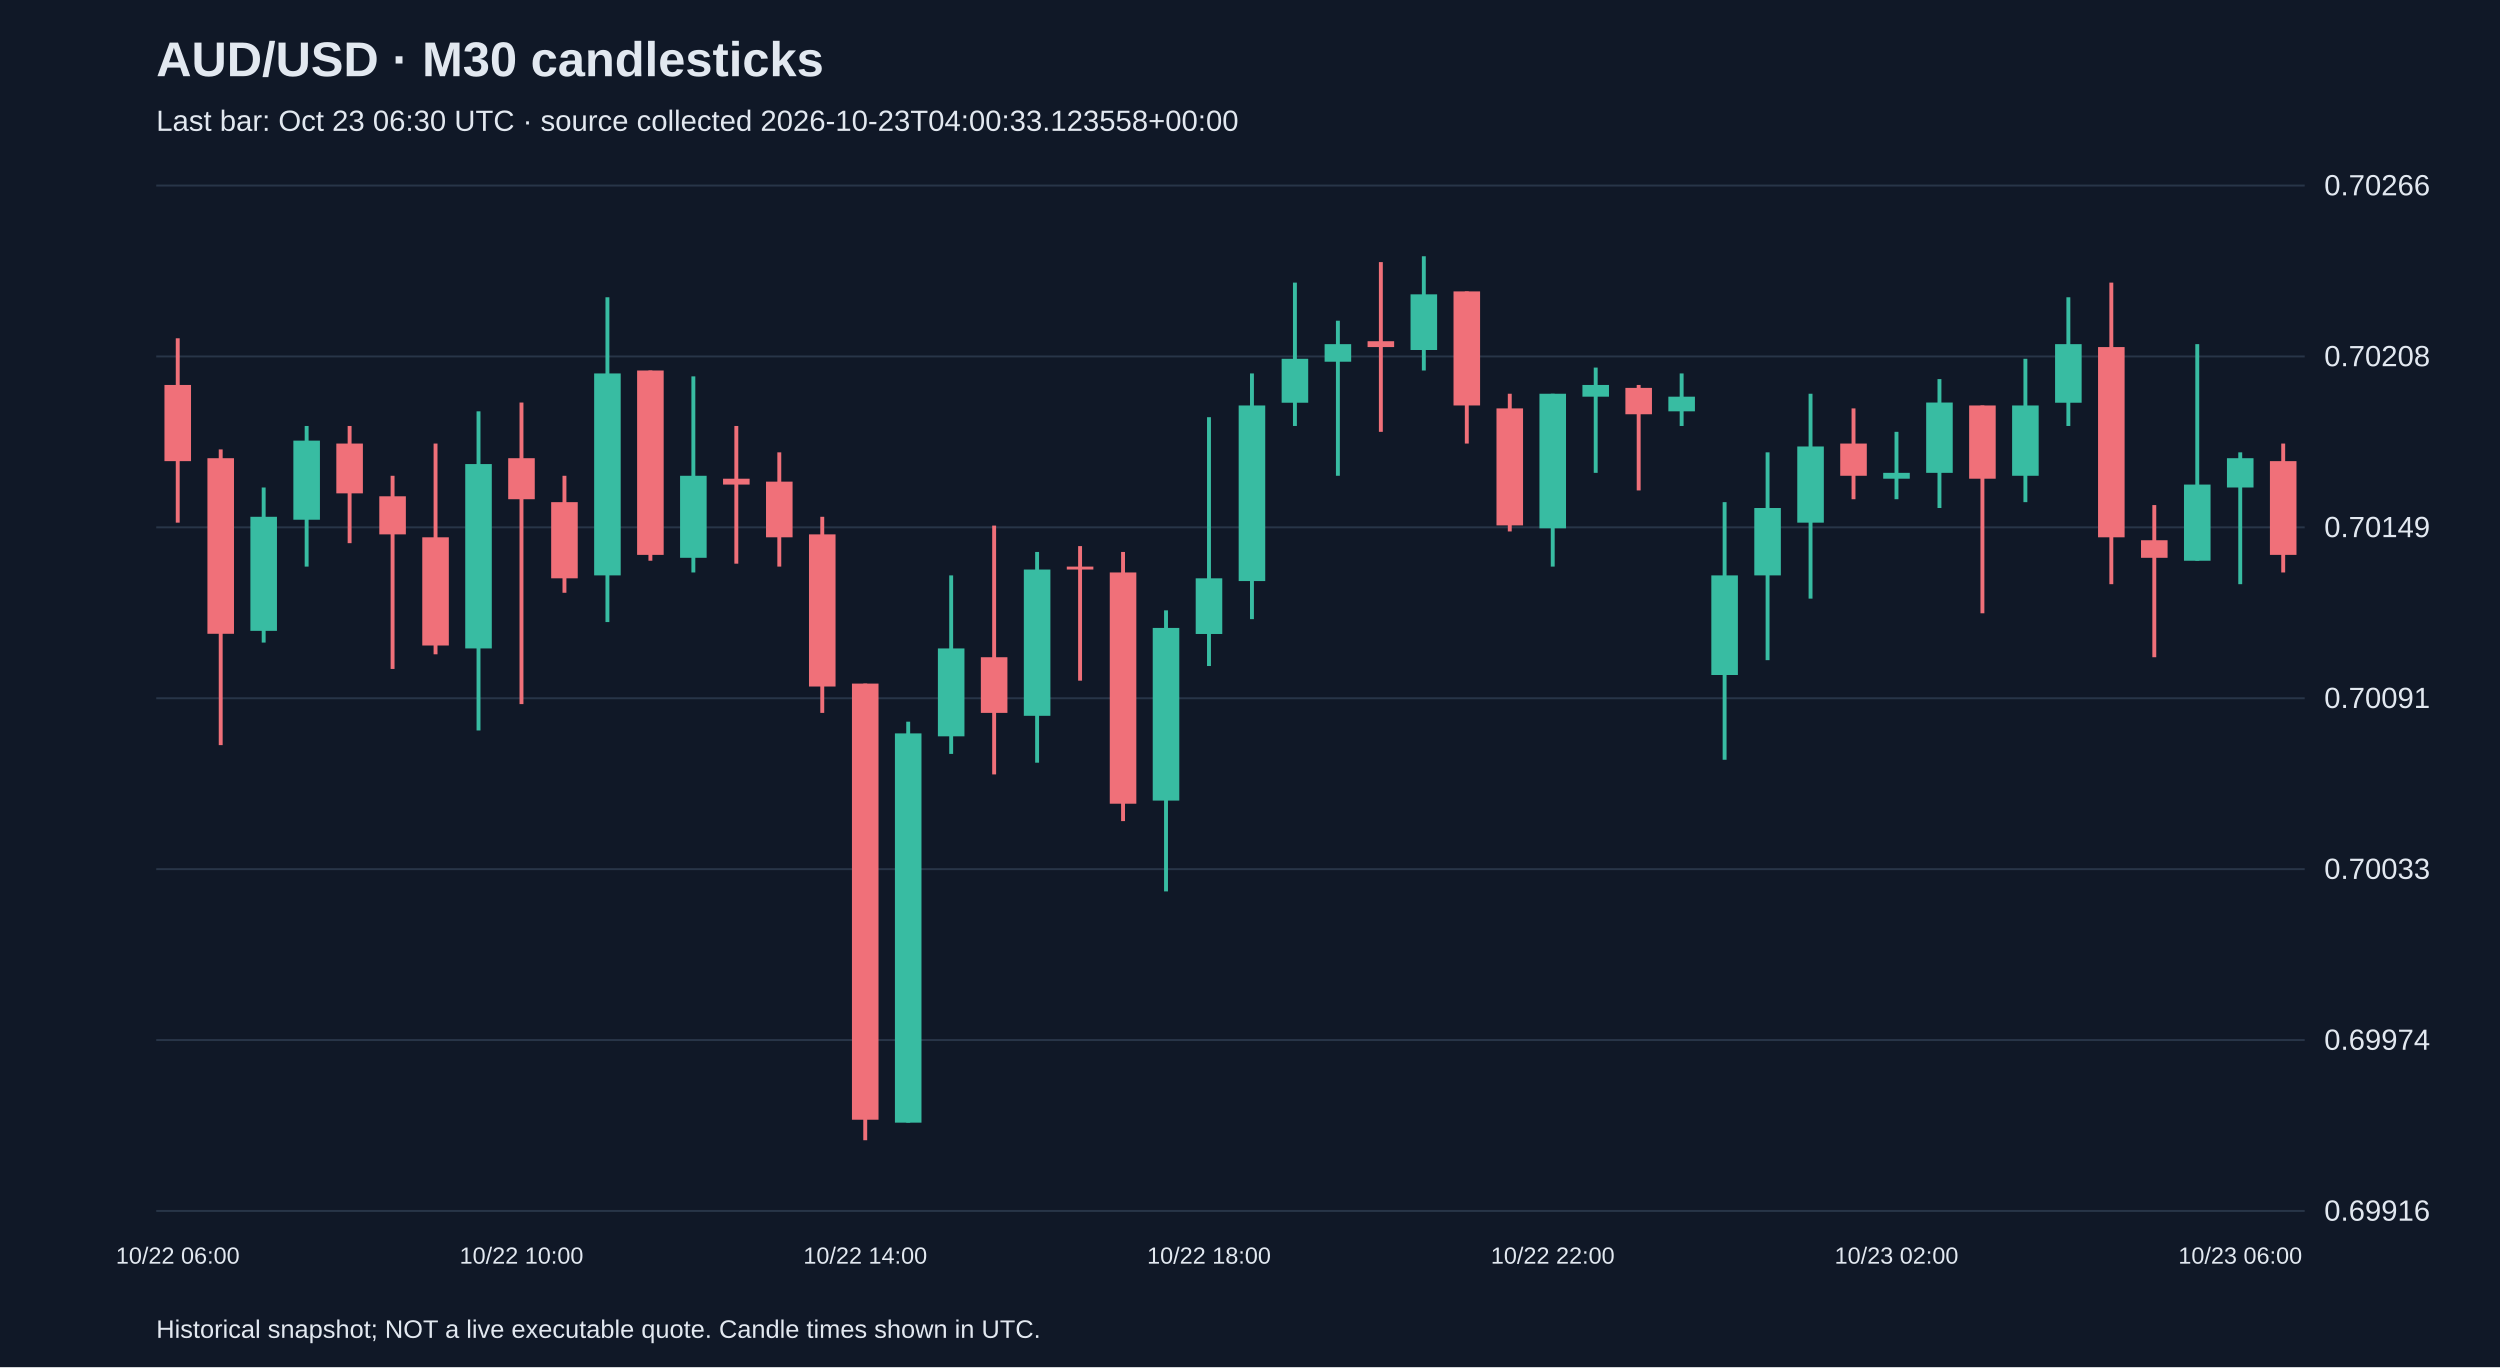
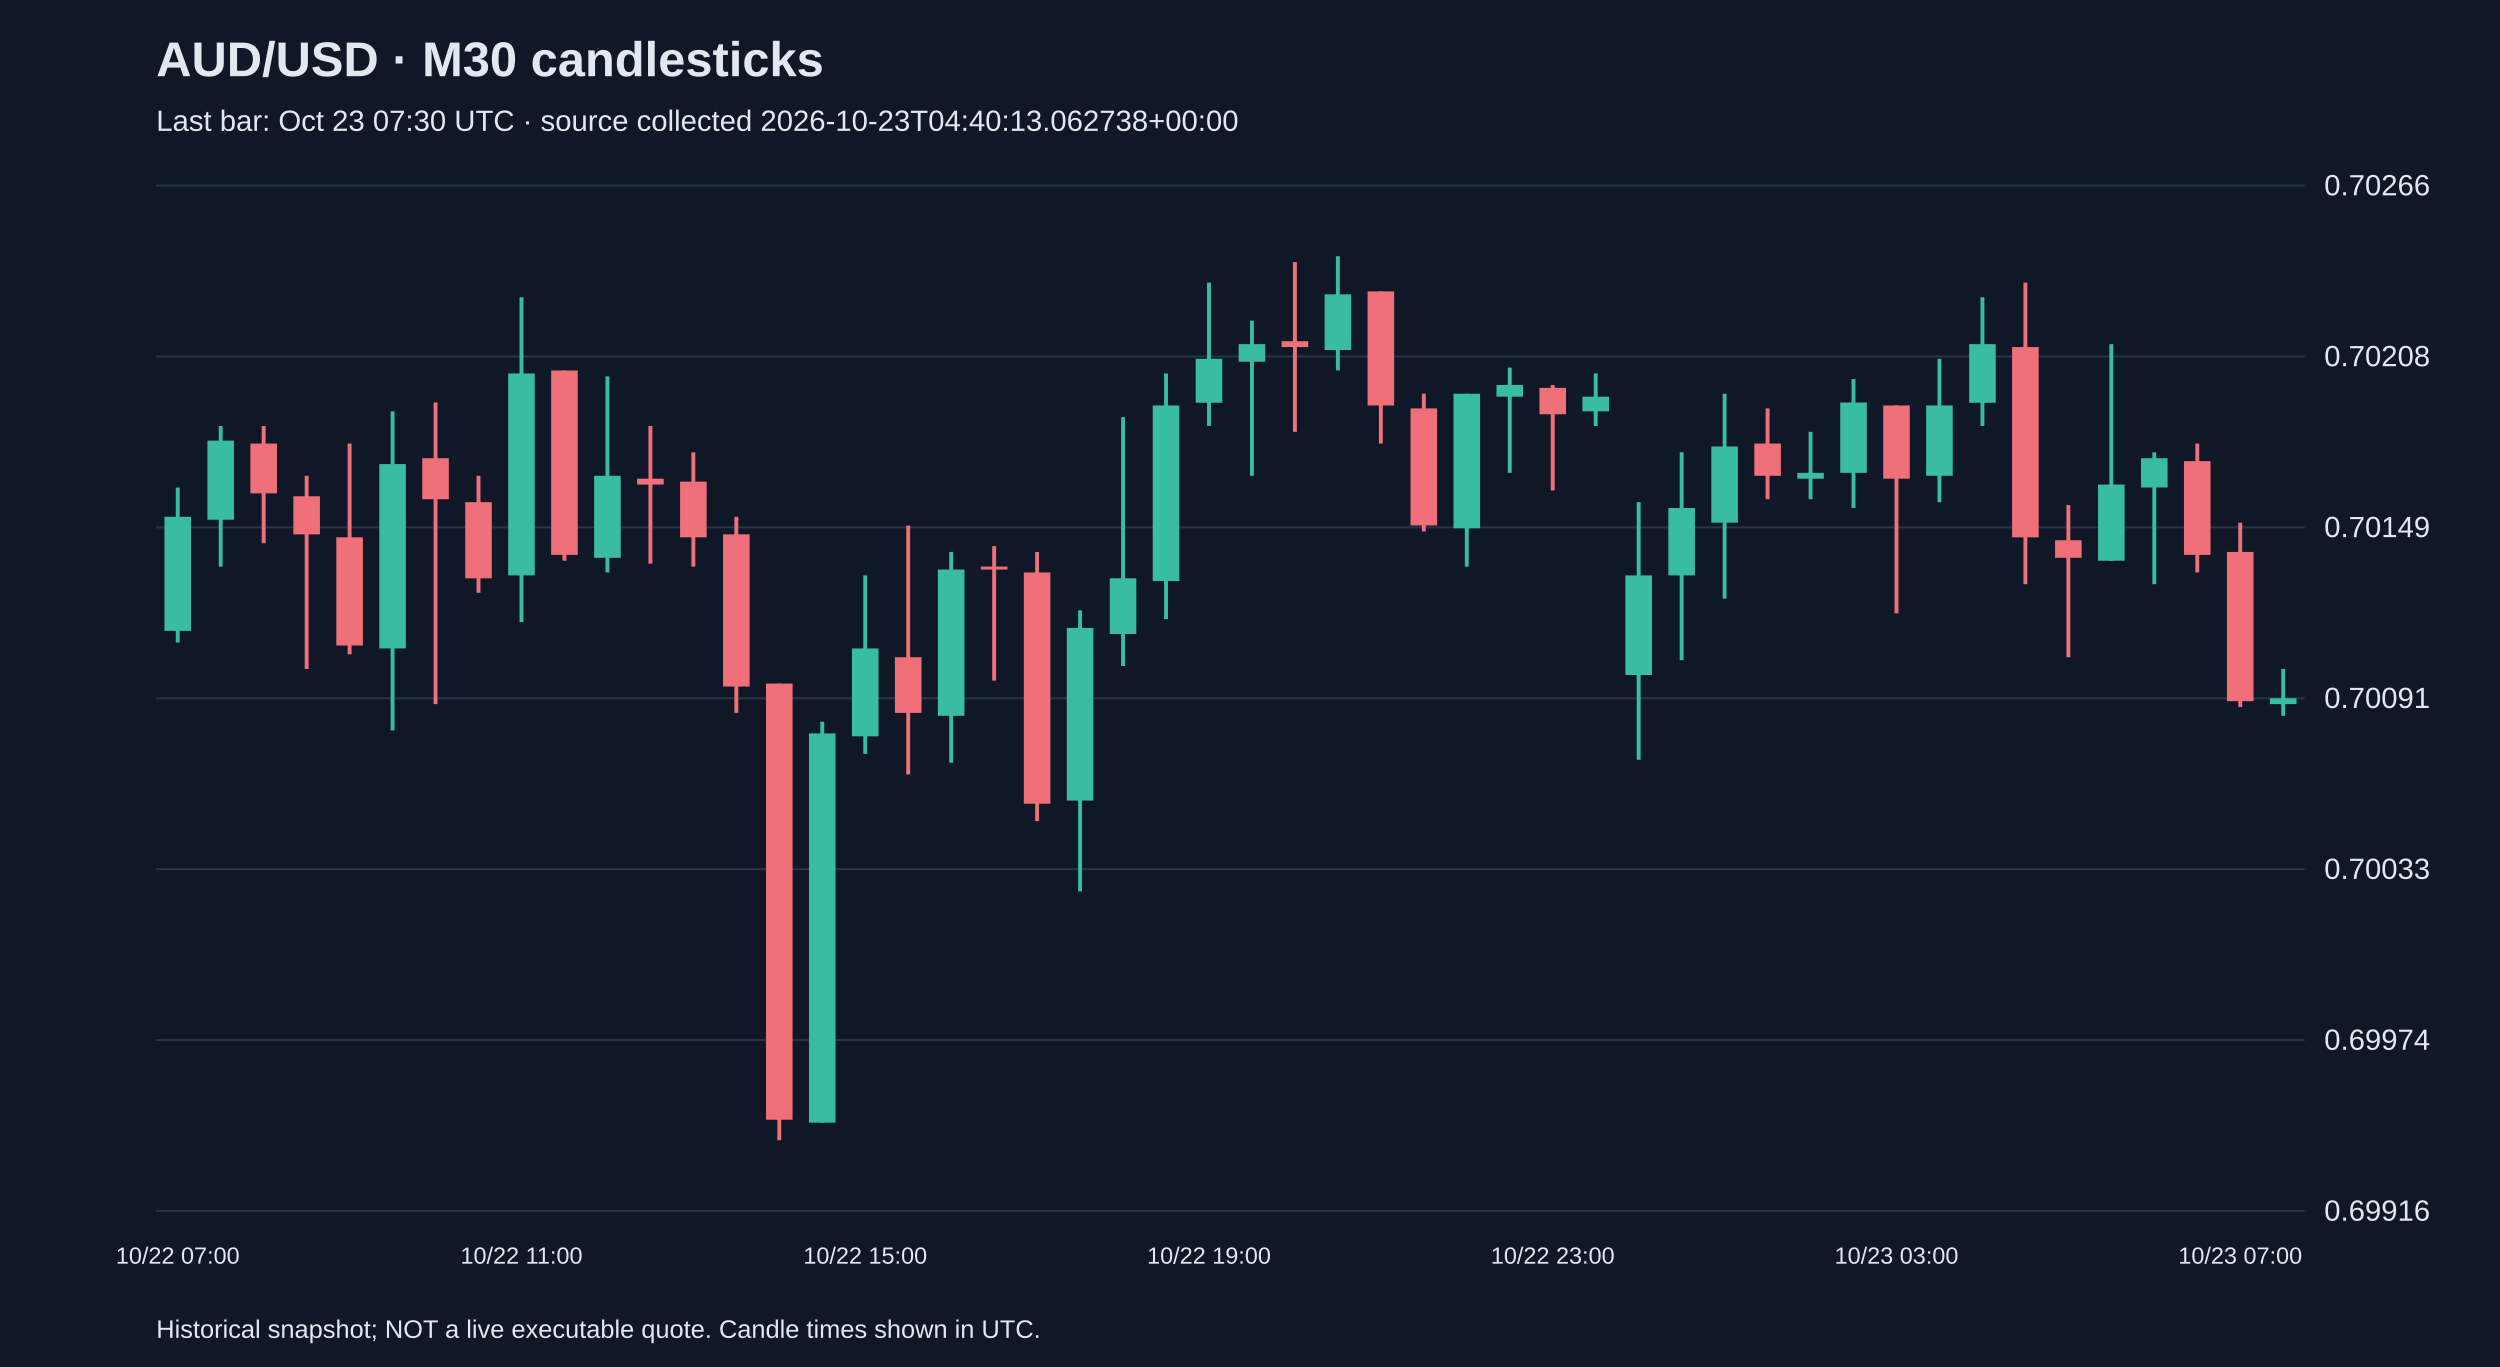
<svg xmlns="http://www.w3.org/2000/svg" viewBox="0 0 1280 700">
  <rect width="100%" height="100%" fill="#101827" />
  <style>text{font-family:Arial,sans-serif;fill:#e2e8f0}</style>
  <text x="80" y="39" font-size="25" font-weight="bold">AUD/USD · M30 candlesticks</text>
-   <text x="80" y="67" font-size="15" fill="#a6b1c5">Last bar: Oct 23 06:30 UTC · source collected 2026-10-23T04:00:33.123558+00:00</text>
+   <text x="80" y="67" font-size="15" fill="#a6b1c5">Last bar: Oct 23 07:30 UTC · source collected 2026-10-23T04:40:13.062738+00:00</text>
  <line x1="80" y1="620.0" x2="1180" y2="620.0" stroke="#283548" />
  <text x="1190" y="625.0" font-size="15">0.69916</text>
  <line x1="80" y1="532.5" x2="1180" y2="532.5" stroke="#283548" />
  <text x="1190" y="537.5" font-size="15">0.69974</text>
  <line x1="80" y1="445.0" x2="1180" y2="445.0" stroke="#283548" />
  <text x="1190" y="450.0" font-size="15">0.70033</text>
  <line x1="80" y1="357.5" x2="1180" y2="357.5" stroke="#283548" />
  <text x="1190" y="362.5" font-size="15">0.70091</text>
  <line x1="80" y1="270.0" x2="1180" y2="270.0" stroke="#283548" />
  <text x="1190" y="275.0" font-size="15">0.70149</text>
  <line x1="80" y1="182.5" x2="1180" y2="182.5" stroke="#283548" />
  <text x="1190" y="187.5" font-size="15">0.70208</text>
  <line x1="80" y1="95.0" x2="1180" y2="95.0" stroke="#283548" />
  <text x="1190" y="100.0" font-size="15">0.70266</text>
-   <line x1="91.0" y1="173.2" x2="91.0" y2="267.6" stroke="#f07079" stroke-width="2" />
-   <rect x="84.2" y="197.1" width="13.6" height="39.0" fill="#f07079" />
-   <text x="91.0" y="647" text-anchor="middle" font-size="12">10/22 06:00</text>
-   <line x1="113.0" y1="230.1" x2="113.0" y2="381.5" stroke="#f07079" stroke-width="2" />
-   <rect x="106.2" y="234.6" width="13.6" height="89.9" fill="#f07079" />
-   <line x1="135.0" y1="249.6" x2="135.0" y2="329.0" stroke="#38bca2" stroke-width="2" />
-   <rect x="128.2" y="264.6" width="13.6" height="58.4" fill="#38bca2" />
-   <line x1="157.0" y1="218.1" x2="157.0" y2="290.1" stroke="#38bca2" stroke-width="2" />
-   <rect x="150.2" y="225.6" width="13.6" height="40.5" fill="#38bca2" />
-   <line x1="179.0" y1="218.1" x2="179.0" y2="278.1" stroke="#f07079" stroke-width="2" />
-   <rect x="172.2" y="227.1" width="13.6" height="25.5" fill="#f07079" />
-   <line x1="201.0" y1="243.6" x2="201.0" y2="342.5" stroke="#f07079" stroke-width="2" />
-   <rect x="194.2" y="254.1" width="13.6" height="19.5" fill="#f07079" />
-   <line x1="223.0" y1="227.1" x2="223.0" y2="335.0" stroke="#f07079" stroke-width="2" />
-   <rect x="216.2" y="275.1" width="13.6" height="55.4" fill="#f07079" />
-   <line x1="245.0" y1="210.6" x2="245.0" y2="374.0" stroke="#38bca2" stroke-width="2" />
-   <rect x="238.2" y="237.6" width="13.6" height="94.4" fill="#38bca2" />
-   <line x1="267.0" y1="206.1" x2="267.0" y2="360.5" stroke="#f07079" stroke-width="2" />
-   <rect x="260.2" y="234.6" width="13.6" height="21.0" fill="#f07079" />
-   <text x="267.0" y="647" text-anchor="middle" font-size="12">10/22 10:00</text>
-   <line x1="289.0" y1="243.6" x2="289.0" y2="303.5" stroke="#f07079" stroke-width="2" />
-   <rect x="282.2" y="257.1" width="13.6" height="39.0" fill="#f07079" />
-   <line x1="311.0" y1="152.2" x2="311.0" y2="318.5" stroke="#38bca2" stroke-width="2" />
-   <rect x="304.2" y="191.2" width="13.6" height="103.4" fill="#38bca2" />
-   <line x1="333.0" y1="189.7" x2="333.0" y2="287.1" stroke="#f07079" stroke-width="2" />
-   <rect x="326.2" y="189.7" width="13.6" height="94.4" fill="#f07079" />
-   <line x1="355.0" y1="192.7" x2="355.0" y2="293.1" stroke="#38bca2" stroke-width="2" />
-   <rect x="348.2" y="243.6" width="13.6" height="42.0" fill="#38bca2" />
-   <line x1="377.0" y1="218.1" x2="377.0" y2="288.6" stroke="#f07079" stroke-width="2" />
-   <rect x="370.2" y="245.1" width="13.6" height="3.0" fill="#f07079" />
-   <line x1="399.0" y1="231.6" x2="399.0" y2="290.1" stroke="#f07079" stroke-width="2" />
-   <rect x="392.2" y="246.6" width="13.6" height="28.5" fill="#f07079" />
-   <line x1="421.0" y1="264.6" x2="421.0" y2="365.0" stroke="#f07079" stroke-width="2" />
-   <rect x="414.2" y="273.6" width="13.6" height="77.9" fill="#f07079" />
-   <line x1="443.0" y1="350.0" x2="443.0" y2="583.8" stroke="#f07079" stroke-width="2" />
-   <rect x="436.2" y="350.0" width="13.6" height="223.3" fill="#f07079" />
-   <text x="443.0" y="647" text-anchor="middle" font-size="12">10/22 14:00</text>
-   <line x1="465.0" y1="369.5" x2="465.0" y2="574.8" stroke="#38bca2" stroke-width="2" />
-   <rect x="458.2" y="375.5" width="13.6" height="199.3" fill="#38bca2" />
-   <line x1="487.0" y1="294.6" x2="487.0" y2="386.0" stroke="#38bca2" stroke-width="2" />
-   <rect x="480.2" y="332.0" width="13.6" height="45.0" fill="#38bca2" />
-   <line x1="509.0" y1="269.1" x2="509.0" y2="396.5" stroke="#f07079" stroke-width="2" />
-   <rect x="502.2" y="336.5" width="13.6" height="28.5" fill="#f07079" />
-   <line x1="531.0" y1="282.6" x2="531.0" y2="390.5" stroke="#38bca2" stroke-width="2" />
-   <rect x="524.2" y="291.6" width="13.6" height="74.9" fill="#38bca2" />
-   <line x1="553.0" y1="279.6" x2="553.0" y2="348.5" stroke="#f07079" stroke-width="2" />
-   <rect x="546.2" y="290.1" width="13.6" height="1.5" fill="#f07079" />
-   <line x1="575.0" y1="282.6" x2="575.0" y2="420.4" stroke="#f07079" stroke-width="2" />
-   <rect x="568.2" y="293.1" width="13.6" height="118.4" fill="#f07079" />
-   <line x1="597.0" y1="312.5" x2="597.0" y2="456.4" stroke="#38bca2" stroke-width="2" />
-   <rect x="590.2" y="321.5" width="13.6" height="88.4" fill="#38bca2" />
-   <line x1="619.0" y1="213.6" x2="619.0" y2="341.0" stroke="#38bca2" stroke-width="2" />
-   <rect x="612.2" y="296.1" width="13.6" height="28.5" fill="#38bca2" />
-   <text x="619.0" y="647" text-anchor="middle" font-size="12">10/22 18:00</text>
-   <line x1="641.0" y1="191.2" x2="641.0" y2="317.0" stroke="#38bca2" stroke-width="2" />
-   <rect x="634.2" y="207.6" width="13.6" height="89.9" fill="#38bca2" />
-   <line x1="663.0" y1="144.7" x2="663.0" y2="218.1" stroke="#38bca2" stroke-width="2" />
-   <rect x="656.2" y="183.7" width="13.6" height="22.5" fill="#38bca2" />
-   <line x1="685.0" y1="164.2" x2="685.0" y2="243.6" stroke="#38bca2" stroke-width="2" />
-   <rect x="678.2" y="176.2" width="13.6" height="9.0" fill="#38bca2" />
-   <line x1="707.0" y1="134.2" x2="707.0" y2="221.1" stroke="#f07079" stroke-width="2" />
-   <rect x="700.2" y="174.7" width="13.6" height="3.0" fill="#f07079" />
-   <line x1="729.0" y1="131.2" x2="729.0" y2="189.7" stroke="#38bca2" stroke-width="2" />
-   <rect x="722.2" y="150.7" width="13.6" height="28.5" fill="#38bca2" />
-   <line x1="751.0" y1="149.2" x2="751.0" y2="227.1" stroke="#f07079" stroke-width="2" />
-   <rect x="744.2" y="149.2" width="13.6" height="58.4" fill="#f07079" />
-   <line x1="773.0" y1="201.6" x2="773.0" y2="272.1" stroke="#f07079" stroke-width="2" />
-   <rect x="766.2" y="209.1" width="13.6" height="59.9" fill="#f07079" />
-   <line x1="795.0" y1="201.6" x2="795.0" y2="290.1" stroke="#38bca2" stroke-width="2" />
-   <rect x="788.2" y="201.6" width="13.6" height="68.9" fill="#38bca2" />
-   <text x="795.0" y="647" text-anchor="middle" font-size="12">10/22 22:00</text>
-   <line x1="817.0" y1="188.2" x2="817.0" y2="242.1" stroke="#38bca2" stroke-width="2" />
-   <rect x="810.2" y="197.1" width="13.6" height="6.0" fill="#38bca2" />
-   <line x1="839.0" y1="197.1" x2="839.0" y2="251.1" stroke="#f07079" stroke-width="2" />
-   <rect x="832.2" y="198.6" width="13.6" height="13.5" fill="#f07079" />
-   <line x1="861.0" y1="191.2" x2="861.0" y2="218.1" stroke="#38bca2" stroke-width="2" />
-   <rect x="854.2" y="203.1" width="13.6" height="7.5" fill="#38bca2" />
-   <line x1="883.0" y1="257.1" x2="883.0" y2="389.0" stroke="#38bca2" stroke-width="2" />
-   <rect x="876.2" y="294.6" width="13.6" height="51.0" fill="#38bca2" />
-   <line x1="905.0" y1="231.6" x2="905.0" y2="338.0" stroke="#38bca2" stroke-width="2" />
-   <rect x="898.2" y="260.1" width="13.6" height="34.5" fill="#38bca2" />
-   <line x1="927.0" y1="201.6" x2="927.0" y2="306.5" stroke="#38bca2" stroke-width="2" />
-   <rect x="920.2" y="228.6" width="13.6" height="39.0" fill="#38bca2" />
-   <line x1="949.0" y1="209.1" x2="949.0" y2="255.6" stroke="#f07079" stroke-width="2" />
-   <rect x="942.2" y="227.1" width="13.6" height="16.5" fill="#f07079" />
-   <line x1="971.0" y1="221.1" x2="971.0" y2="255.6" stroke="#38bca2" stroke-width="2" />
-   <rect x="964.2" y="242.1" width="13.6" height="3.0" fill="#38bca2" />
-   <text x="971.0" y="647" text-anchor="middle" font-size="12">10/23 02:00</text>
-   <line x1="993.0" y1="194.1" x2="993.0" y2="260.1" stroke="#38bca2" stroke-width="2" />
-   <rect x="986.2" y="206.1" width="13.6" height="36.0" fill="#38bca2" />
-   <line x1="1015.0" y1="207.6" x2="1015.0" y2="314.0" stroke="#f07079" stroke-width="2" />
-   <rect x="1008.2" y="207.6" width="13.6" height="37.5" fill="#f07079" />
-   <line x1="1037.0" y1="183.7" x2="1037.0" y2="257.1" stroke="#38bca2" stroke-width="2" />
-   <rect x="1030.2" y="207.6" width="13.6" height="36.0" fill="#38bca2" />
-   <line x1="1059.0" y1="152.2" x2="1059.0" y2="218.1" stroke="#38bca2" stroke-width="2" />
-   <rect x="1052.2" y="176.2" width="13.6" height="30.0" fill="#38bca2" />
-   <line x1="1081.0" y1="144.7" x2="1081.0" y2="299.1" stroke="#f07079" stroke-width="2" />
-   <rect x="1074.2" y="177.7" width="13.6" height="97.4" fill="#f07079" />
-   <line x1="1103.0" y1="258.6" x2="1103.0" y2="336.5" stroke="#f07079" stroke-width="2" />
-   <rect x="1096.2" y="276.6" width="13.6" height="9.0" fill="#f07079" />
-   <line x1="1125.0" y1="176.2" x2="1125.0" y2="287.1" stroke="#38bca2" stroke-width="2" />
-   <rect x="1118.2" y="248.1" width="13.6" height="39.0" fill="#38bca2" />
-   <line x1="1147.0" y1="231.6" x2="1147.0" y2="299.1" stroke="#38bca2" stroke-width="2" />
-   <rect x="1140.2" y="234.6" width="13.6" height="15.0" fill="#38bca2" />
-   <text x="1147.0" y="647" text-anchor="middle" font-size="12">10/23 06:00</text>
-   <line x1="1169.0" y1="227.1" x2="1169.0" y2="293.1" stroke="#f07079" stroke-width="2" />
-   <rect x="1162.2" y="236.1" width="13.6" height="48.0" fill="#f07079" />
+   <line x1="91.0" y1="249.6" x2="91.0" y2="329.0" stroke="#38bca2" stroke-width="2" />
+   <rect x="84.2" y="264.6" width="13.6" height="58.4" fill="#38bca2" />
+   <text x="91.0" y="647" text-anchor="middle" font-size="12">10/22 07:00</text>
+   <line x1="113.0" y1="218.1" x2="113.0" y2="290.1" stroke="#38bca2" stroke-width="2" />
+   <rect x="106.2" y="225.6" width="13.6" height="40.5" fill="#38bca2" />
+   <line x1="135.0" y1="218.1" x2="135.0" y2="278.1" stroke="#f07079" stroke-width="2" />
+   <rect x="128.2" y="227.1" width="13.6" height="25.5" fill="#f07079" />
+   <line x1="157.0" y1="243.6" x2="157.0" y2="342.5" stroke="#f07079" stroke-width="2" />
+   <rect x="150.2" y="254.1" width="13.6" height="19.5" fill="#f07079" />
+   <line x1="179.0" y1="227.1" x2="179.0" y2="335.0" stroke="#f07079" stroke-width="2" />
+   <rect x="172.2" y="275.1" width="13.6" height="55.4" fill="#f07079" />
+   <line x1="201.0" y1="210.6" x2="201.0" y2="374.0" stroke="#38bca2" stroke-width="2" />
+   <rect x="194.2" y="237.6" width="13.6" height="94.4" fill="#38bca2" />
+   <line x1="223.0" y1="206.1" x2="223.0" y2="360.5" stroke="#f07079" stroke-width="2" />
+   <rect x="216.2" y="234.6" width="13.6" height="21.0" fill="#f07079" />
+   <line x1="245.0" y1="243.6" x2="245.0" y2="303.5" stroke="#f07079" stroke-width="2" />
+   <rect x="238.2" y="257.1" width="13.6" height="39.0" fill="#f07079" />
+   <line x1="267.0" y1="152.2" x2="267.0" y2="318.5" stroke="#38bca2" stroke-width="2" />
+   <rect x="260.2" y="191.2" width="13.6" height="103.4" fill="#38bca2" />
+   <text x="267.0" y="647" text-anchor="middle" font-size="12">10/22 11:00</text>
+   <line x1="289.0" y1="189.7" x2="289.0" y2="287.1" stroke="#f07079" stroke-width="2" />
+   <rect x="282.2" y="189.7" width="13.6" height="94.4" fill="#f07079" />
+   <line x1="311.0" y1="192.7" x2="311.0" y2="293.1" stroke="#38bca2" stroke-width="2" />
+   <rect x="304.2" y="243.6" width="13.6" height="42.0" fill="#38bca2" />
+   <line x1="333.0" y1="218.1" x2="333.0" y2="288.6" stroke="#f07079" stroke-width="2" />
+   <rect x="326.2" y="245.1" width="13.6" height="3.0" fill="#f07079" />
+   <line x1="355.0" y1="231.6" x2="355.0" y2="290.1" stroke="#f07079" stroke-width="2" />
+   <rect x="348.2" y="246.6" width="13.6" height="28.5" fill="#f07079" />
+   <line x1="377.0" y1="264.6" x2="377.0" y2="365.0" stroke="#f07079" stroke-width="2" />
+   <rect x="370.2" y="273.6" width="13.6" height="77.9" fill="#f07079" />
+   <line x1="399.0" y1="350.0" x2="399.0" y2="583.8" stroke="#f07079" stroke-width="2" />
+   <rect x="392.2" y="350.0" width="13.6" height="223.3" fill="#f07079" />
+   <line x1="421.0" y1="369.5" x2="421.0" y2="574.8" stroke="#38bca2" stroke-width="2" />
+   <rect x="414.2" y="375.5" width="13.6" height="199.3" fill="#38bca2" />
+   <line x1="443.0" y1="294.6" x2="443.0" y2="386.0" stroke="#38bca2" stroke-width="2" />
+   <rect x="436.2" y="332.0" width="13.6" height="45.0" fill="#38bca2" />
+   <text x="443.0" y="647" text-anchor="middle" font-size="12">10/22 15:00</text>
+   <line x1="465.0" y1="269.1" x2="465.0" y2="396.5" stroke="#f07079" stroke-width="2" />
+   <rect x="458.2" y="336.5" width="13.6" height="28.5" fill="#f07079" />
+   <line x1="487.0" y1="282.6" x2="487.0" y2="390.5" stroke="#38bca2" stroke-width="2" />
+   <rect x="480.2" y="291.6" width="13.6" height="74.9" fill="#38bca2" />
+   <line x1="509.0" y1="279.6" x2="509.0" y2="348.5" stroke="#f07079" stroke-width="2" />
+   <rect x="502.2" y="290.1" width="13.6" height="1.5" fill="#f07079" />
+   <line x1="531.0" y1="282.6" x2="531.0" y2="420.4" stroke="#f07079" stroke-width="2" />
+   <rect x="524.2" y="293.1" width="13.6" height="118.4" fill="#f07079" />
+   <line x1="553.0" y1="312.5" x2="553.0" y2="456.4" stroke="#38bca2" stroke-width="2" />
+   <rect x="546.2" y="321.5" width="13.6" height="88.4" fill="#38bca2" />
+   <line x1="575.0" y1="213.6" x2="575.0" y2="341.0" stroke="#38bca2" stroke-width="2" />
+   <rect x="568.2" y="296.1" width="13.6" height="28.5" fill="#38bca2" />
+   <line x1="597.0" y1="191.2" x2="597.0" y2="317.0" stroke="#38bca2" stroke-width="2" />
+   <rect x="590.2" y="207.6" width="13.6" height="89.9" fill="#38bca2" />
+   <line x1="619.0" y1="144.7" x2="619.0" y2="218.1" stroke="#38bca2" stroke-width="2" />
+   <rect x="612.2" y="183.7" width="13.6" height="22.5" fill="#38bca2" />
+   <text x="619.0" y="647" text-anchor="middle" font-size="12">10/22 19:00</text>
+   <line x1="641.0" y1="164.2" x2="641.0" y2="243.6" stroke="#38bca2" stroke-width="2" />
+   <rect x="634.2" y="176.2" width="13.6" height="9.0" fill="#38bca2" />
+   <line x1="663.0" y1="134.2" x2="663.0" y2="221.1" stroke="#f07079" stroke-width="2" />
+   <rect x="656.2" y="174.7" width="13.6" height="3.0" fill="#f07079" />
+   <line x1="685.0" y1="131.2" x2="685.0" y2="189.7" stroke="#38bca2" stroke-width="2" />
+   <rect x="678.2" y="150.7" width="13.6" height="28.5" fill="#38bca2" />
+   <line x1="707.0" y1="149.2" x2="707.0" y2="227.1" stroke="#f07079" stroke-width="2" />
+   <rect x="700.2" y="149.2" width="13.6" height="58.4" fill="#f07079" />
+   <line x1="729.0" y1="201.6" x2="729.0" y2="272.1" stroke="#f07079" stroke-width="2" />
+   <rect x="722.2" y="209.1" width="13.6" height="59.9" fill="#f07079" />
+   <line x1="751.0" y1="201.6" x2="751.0" y2="290.1" stroke="#38bca2" stroke-width="2" />
+   <rect x="744.2" y="201.6" width="13.6" height="68.9" fill="#38bca2" />
+   <line x1="773.0" y1="188.2" x2="773.0" y2="242.1" stroke="#38bca2" stroke-width="2" />
+   <rect x="766.2" y="197.1" width="13.6" height="6.0" fill="#38bca2" />
+   <line x1="795.0" y1="197.1" x2="795.0" y2="251.1" stroke="#f07079" stroke-width="2" />
+   <rect x="788.2" y="198.6" width="13.6" height="13.5" fill="#f07079" />
+   <text x="795.0" y="647" text-anchor="middle" font-size="12">10/22 23:00</text>
+   <line x1="817.0" y1="191.2" x2="817.0" y2="218.1" stroke="#38bca2" stroke-width="2" />
+   <rect x="810.2" y="203.1" width="13.6" height="7.5" fill="#38bca2" />
+   <line x1="839.0" y1="257.1" x2="839.0" y2="389.0" stroke="#38bca2" stroke-width="2" />
+   <rect x="832.2" y="294.6" width="13.6" height="51.0" fill="#38bca2" />
+   <line x1="861.0" y1="231.6" x2="861.0" y2="338.0" stroke="#38bca2" stroke-width="2" />
+   <rect x="854.2" y="260.1" width="13.6" height="34.5" fill="#38bca2" />
+   <line x1="883.0" y1="201.6" x2="883.0" y2="306.5" stroke="#38bca2" stroke-width="2" />
+   <rect x="876.2" y="228.6" width="13.6" height="39.0" fill="#38bca2" />
+   <line x1="905.0" y1="209.1" x2="905.0" y2="255.6" stroke="#f07079" stroke-width="2" />
+   <rect x="898.2" y="227.1" width="13.6" height="16.5" fill="#f07079" />
+   <line x1="927.0" y1="221.1" x2="927.0" y2="255.6" stroke="#38bca2" stroke-width="2" />
+   <rect x="920.2" y="242.1" width="13.6" height="3.0" fill="#38bca2" />
+   <line x1="949.0" y1="194.1" x2="949.0" y2="260.1" stroke="#38bca2" stroke-width="2" />
+   <rect x="942.2" y="206.1" width="13.6" height="36.0" fill="#38bca2" />
+   <line x1="971.0" y1="207.6" x2="971.0" y2="314.0" stroke="#f07079" stroke-width="2" />
+   <rect x="964.2" y="207.6" width="13.6" height="37.5" fill="#f07079" />
+   <text x="971.0" y="647" text-anchor="middle" font-size="12">10/23 03:00</text>
+   <line x1="993.0" y1="183.7" x2="993.0" y2="257.1" stroke="#38bca2" stroke-width="2" />
+   <rect x="986.2" y="207.6" width="13.6" height="36.0" fill="#38bca2" />
+   <line x1="1015.0" y1="152.2" x2="1015.0" y2="218.1" stroke="#38bca2" stroke-width="2" />
+   <rect x="1008.2" y="176.2" width="13.6" height="30.0" fill="#38bca2" />
+   <line x1="1037.0" y1="144.7" x2="1037.0" y2="299.1" stroke="#f07079" stroke-width="2" />
+   <rect x="1030.2" y="177.7" width="13.6" height="97.4" fill="#f07079" />
+   <line x1="1059.0" y1="258.6" x2="1059.0" y2="336.5" stroke="#f07079" stroke-width="2" />
+   <rect x="1052.2" y="276.6" width="13.6" height="9.0" fill="#f07079" />
+   <line x1="1081.0" y1="176.2" x2="1081.0" y2="287.1" stroke="#38bca2" stroke-width="2" />
+   <rect x="1074.2" y="248.1" width="13.6" height="39.0" fill="#38bca2" />
+   <line x1="1103.0" y1="231.6" x2="1103.0" y2="299.1" stroke="#38bca2" stroke-width="2" />
+   <rect x="1096.2" y="234.6" width="13.6" height="15.0" fill="#38bca2" />
+   <line x1="1125.0" y1="227.1" x2="1125.0" y2="293.1" stroke="#f07079" stroke-width="2" />
+   <rect x="1118.2" y="236.1" width="13.6" height="48.0" fill="#f07079" />
+   <line x1="1147.0" y1="267.6" x2="1147.0" y2="362.0" stroke="#f07079" stroke-width="2" />
+   <rect x="1140.2" y="282.6" width="13.6" height="76.4" fill="#f07079" />
+   <text x="1147.0" y="647" text-anchor="middle" font-size="12">10/23 07:00</text>
+   <line x1="1169.0" y1="342.5" x2="1169.0" y2="366.5" stroke="#38bca2" stroke-width="2" />
+   <rect x="1162.2" y="357.5" width="13.6" height="3.0" fill="#38bca2" />
  <text x="80" y="685" font-size="13">Historical snapshot; NOT a live executable quote. Candle times shown in UTC.</text>
</svg>
